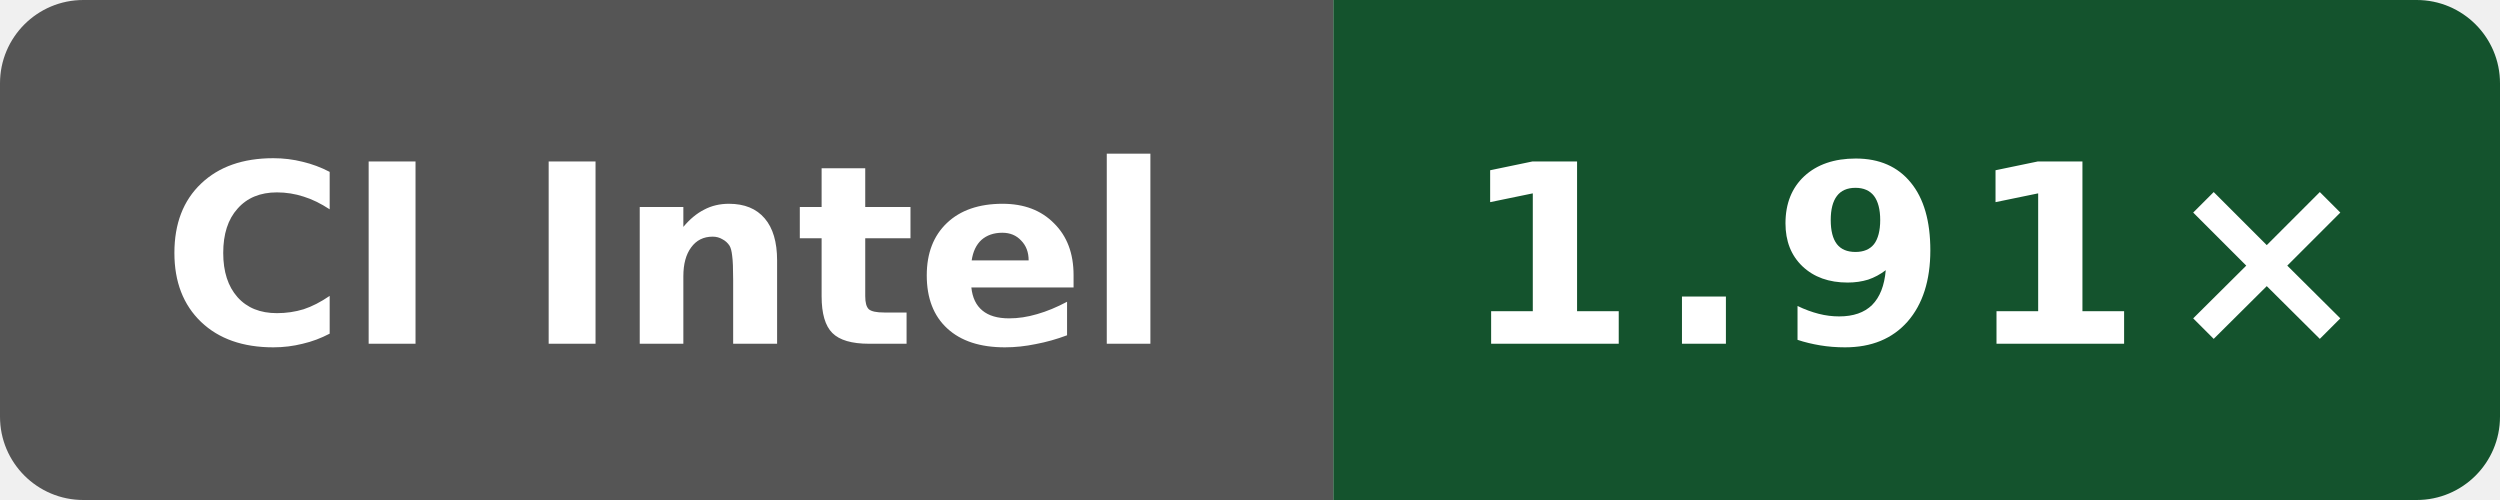
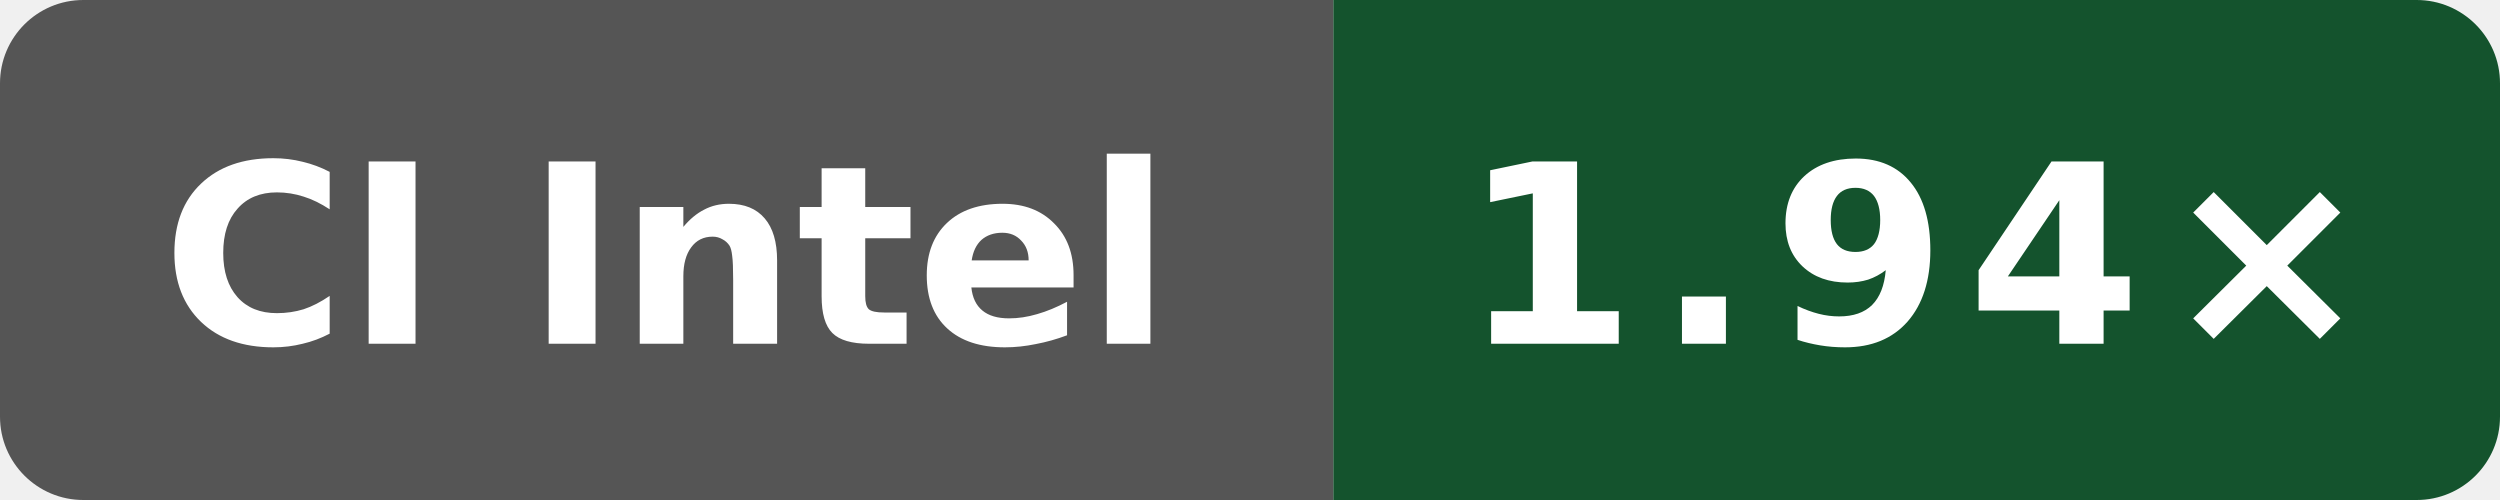
- <svg xmlns="http://www.w3.org/2000/svg" data-original-label="simdjson scalar-compile-clang; Intel(R) Xeon(R) Platinum 8370C CPU @ 2.80GHz; revision 323a88769fae13042a86c1b993819b966b906ca5" data-original-message="1.91×" width="120" height="24" viewBox="0 0 120 24" role="img" aria-label="simdjson scalar-compile-clang; Intel(R) Xeon(R) Platinum 8370C CPU @ 2.80GHz; revision 323a88769fae13042a86c1b993819b966b906ca5; measured 323a88769fae13042a86c1b993819b966b906ca5; 1 commits behind main: 1.91×">
+ <svg xmlns="http://www.w3.org/2000/svg" data-original-label="simdjson scalar-compile-clang; Intel(R) Xeon(R) Platinum 8370C CPU @ 2.80GHz; revision e09af8489d07ffc3f9d61676d298292ae7b4df5d" data-original-message="1.94×" width="120" height="24" viewBox="0 0 120 24" role="img" aria-label="simdjson scalar-compile-clang; Intel(R) Xeon(R) Platinum 8370C CPU @ 2.80GHz; revision e09af8489d07ffc3f9d61676d298292ae7b4df5d; measured e09af8489d07ffc3f9d61676d298292ae7b4df5d; 0 commits behind main: 1.94×">
  <defs>
    <clipPath id="badge">
      <rect width="120" height="24" rx="4" />
    </clipPath>
  </defs>
  <g clip-path="url(#badge)">
    <rect width="64" height="24" fill="#555" />
    <rect x="64" width="56" height="24" fill="#14532d" />
  </g>
  <text x="32" y="16.5" fill="#fff" text-anchor="middle" font-family="Verdana,Geneva,DejaVu Sans,sans-serif" font-size="12" font-weight="700" textLength="52" lengthAdjust="spacingAndGlyphs">CI Intel</text>
-   <text x="92" y="16.5" fill="#fff" text-anchor="middle" font-family="Verdana,Geneva,DejaVu Sans,sans-serif" font-size="12" font-weight="700" letter-spacing="1" textLength="39" lengthAdjust="spacingAndGlyphs">1.91×</text>
+   <text x="92" y="16.5" fill="#fff" text-anchor="middle" font-family="Verdana,Geneva,DejaVu Sans,sans-serif" font-size="12" font-weight="700" letter-spacing="1" textLength="39" lengthAdjust="spacingAndGlyphs">1.94×</text>
</svg>
